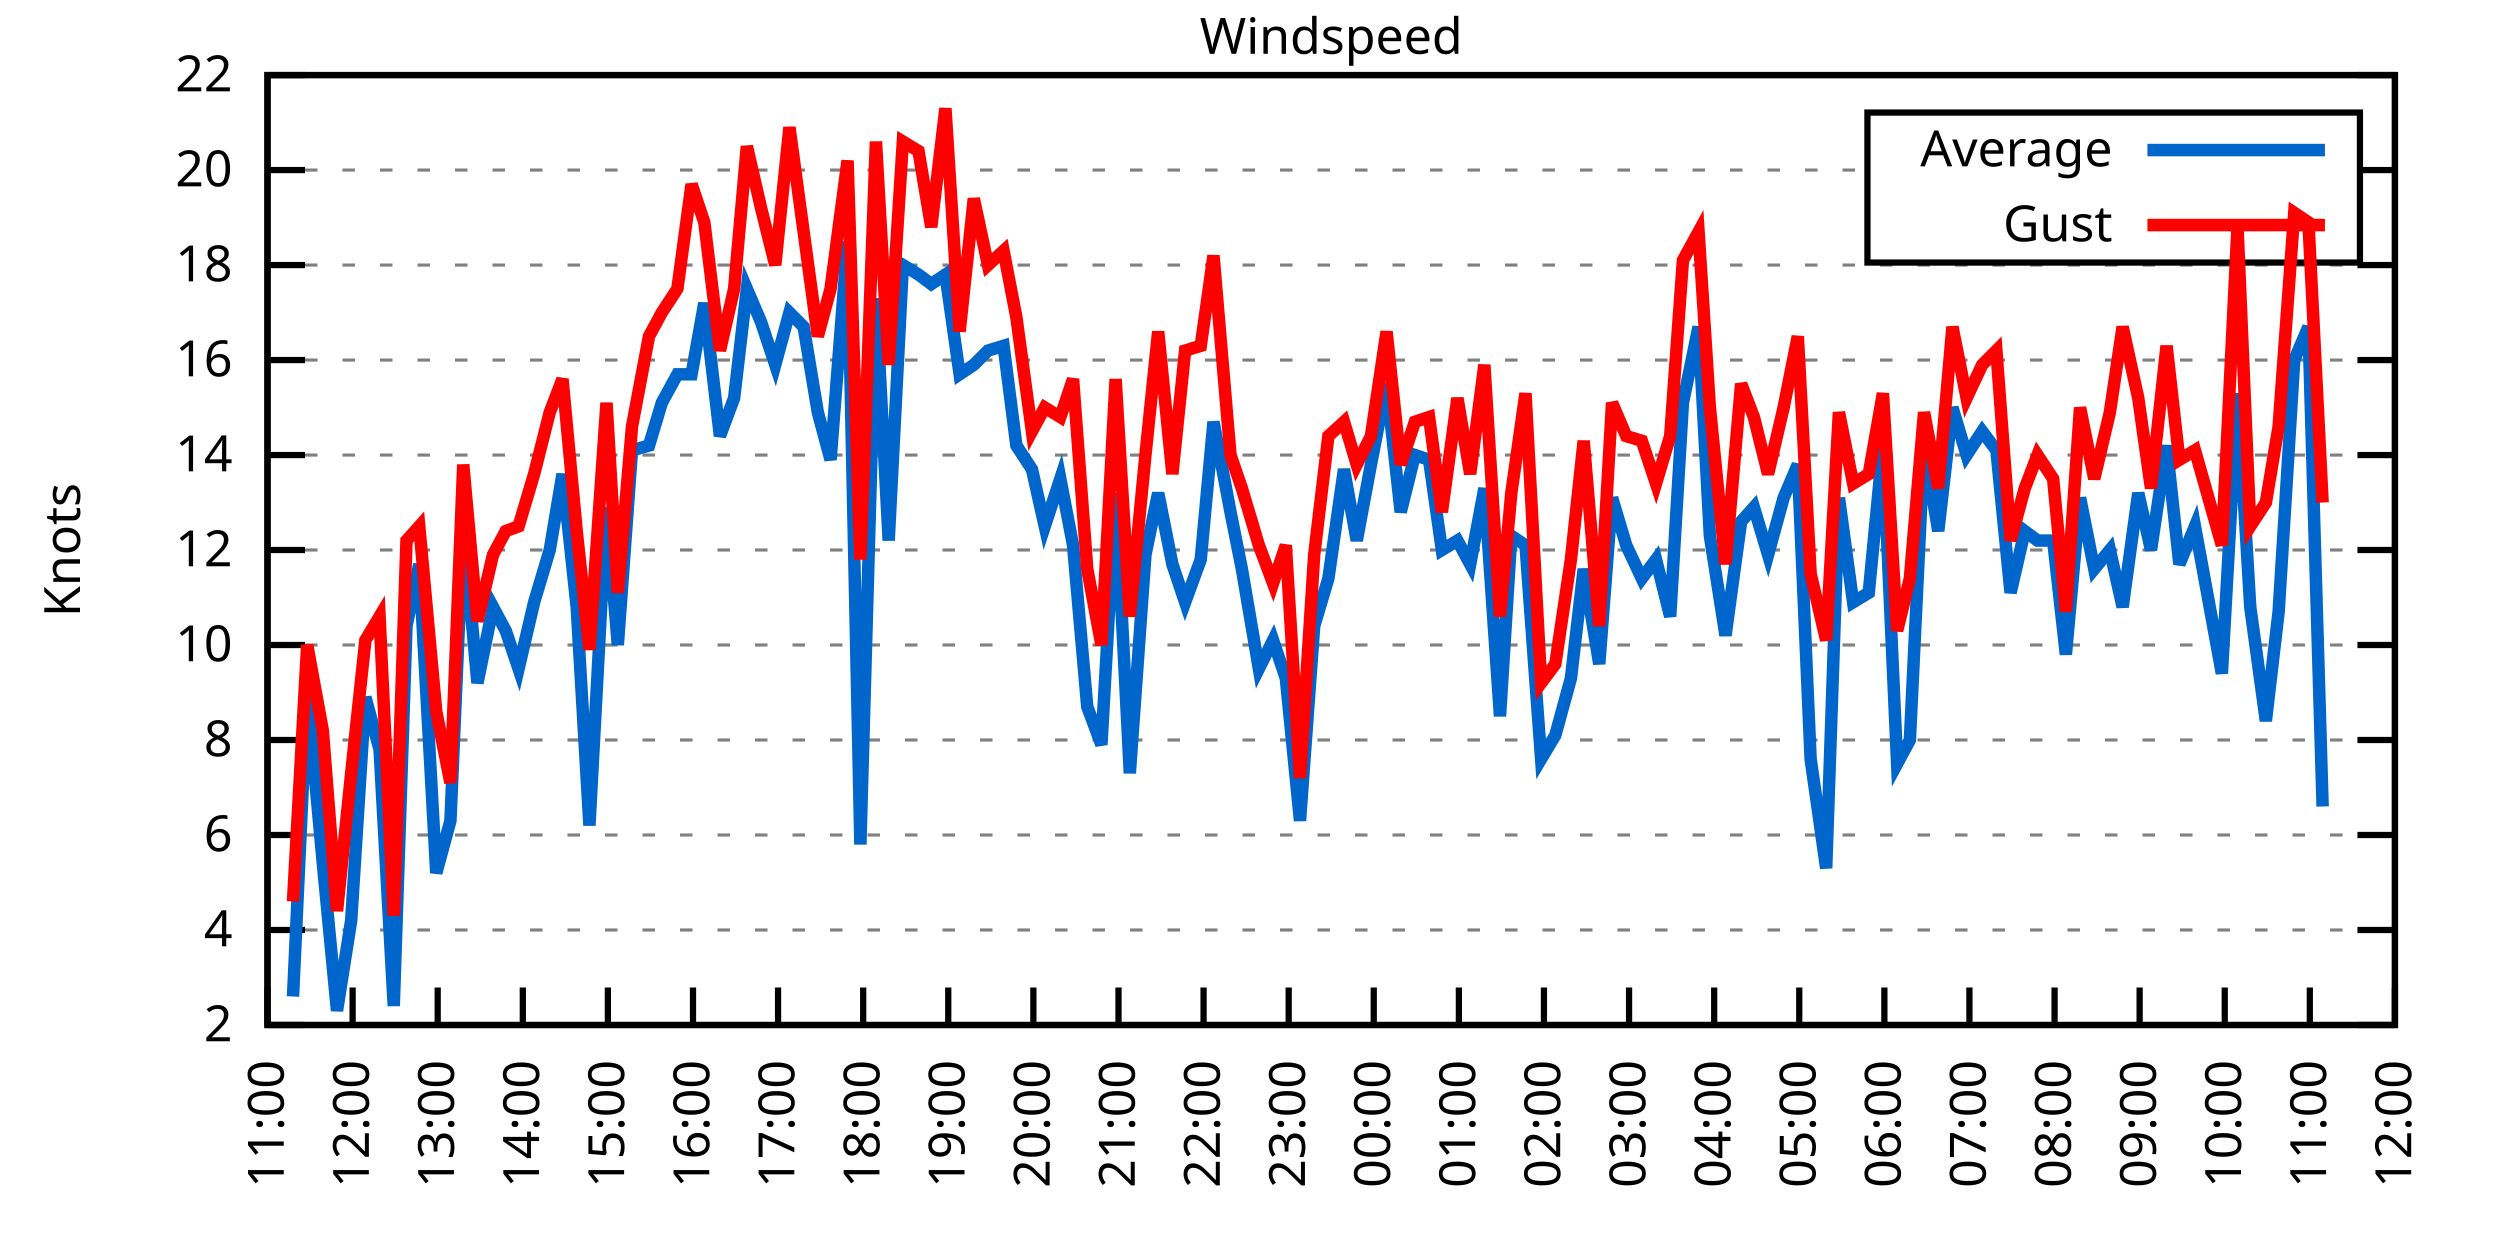
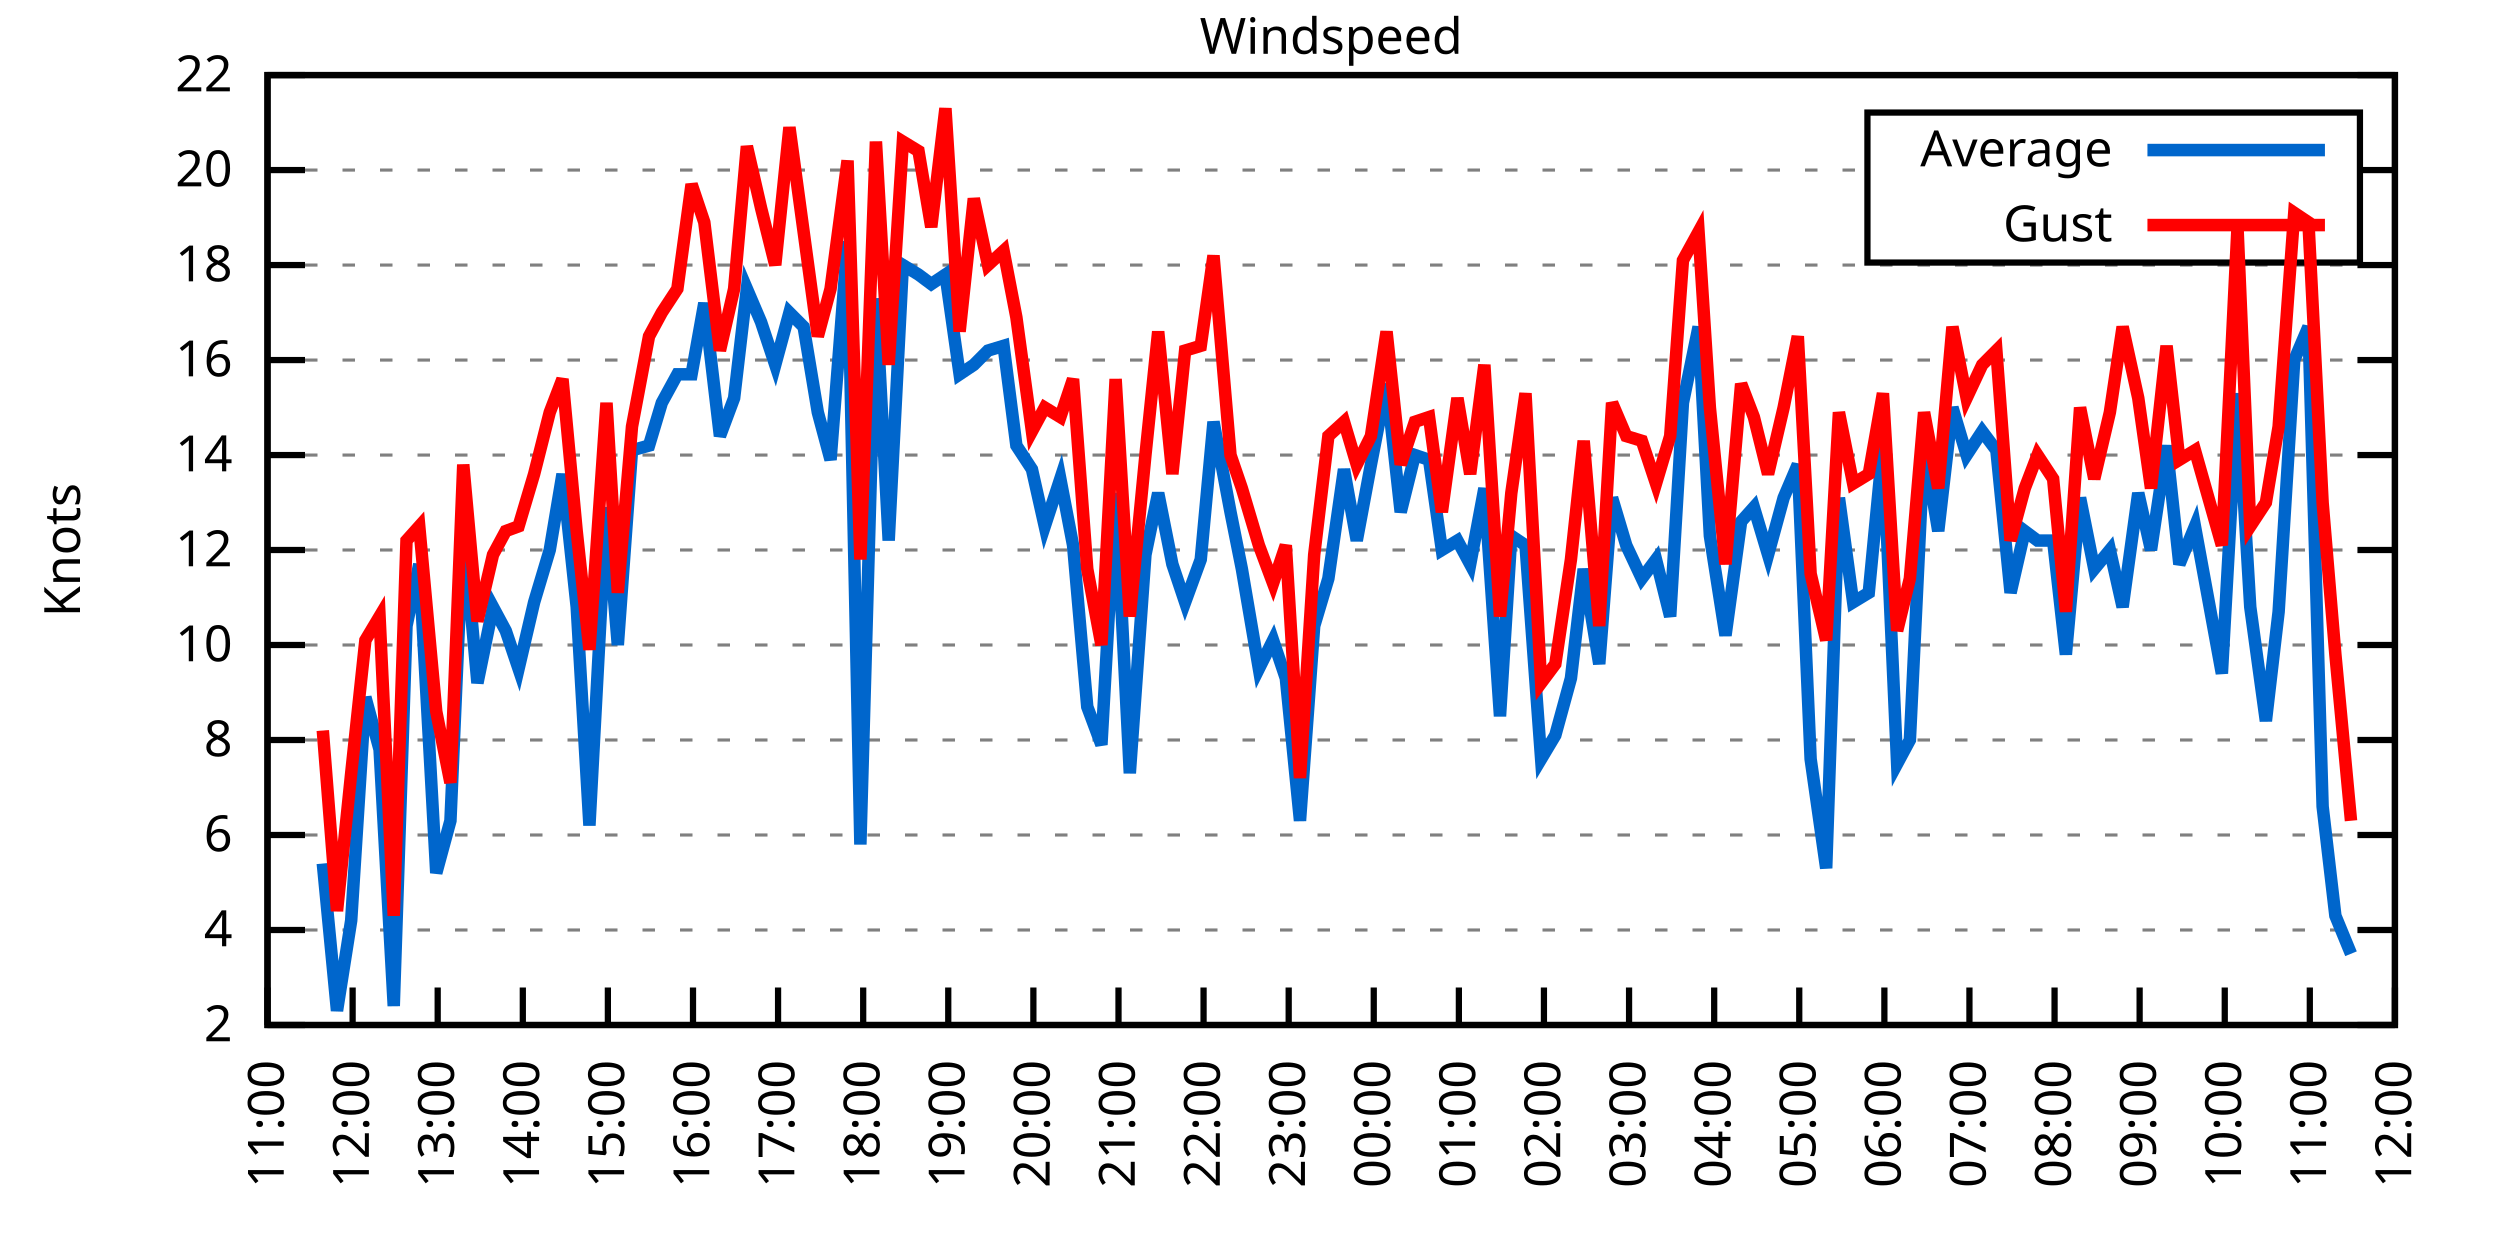
<svg xmlns="http://www.w3.org/2000/svg" xmlns:xlink="http://www.w3.org/1999/xlink" width="400" height="200" viewBox="0 0 400 200">
  <g id="gnuplot_canvas">
    <rect x="0" y="0" width="400" height="200" fill="none" />
    <defs>
      <circle id="gpDot" r="0.5" stroke-width="0.5" stroke="currentColor" />
      <path id="gpPt0" stroke-width="0.333" stroke="currentColor" d="M-1,0 h2 M0,-1 v2" />
      <path id="gpPt1" stroke-width="0.333" stroke="currentColor" d="M-1,-1 L1,1 M1,-1 L-1,1" />
      <path id="gpPt2" stroke-width="0.333" stroke="currentColor" d="M-1,0 L1,0 M0,-1 L0,1 M-1,-1 L1,1 M-1,1 L1,-1" />
      <rect id="gpPt3" stroke-width="0.333" stroke="currentColor" x="-1" y="-1" width="2" height="2" />
      <rect id="gpPt4" stroke-width="0.333" stroke="currentColor" fill="currentColor" x="-1" y="-1" width="2" height="2" />
      <circle id="gpPt5" stroke-width="0.333" stroke="currentColor" cx="0" cy="0" r="1" />
      <use xlink:href="#gpPt5" id="gpPt6" fill="currentColor" stroke="none" />
      <path id="gpPt7" stroke-width="0.333" stroke="currentColor" d="M0,-1.33 L-1.33,0.67 L1.33,0.67 z" />
      <use xlink:href="#gpPt7" id="gpPt8" fill="currentColor" stroke="none" />
      <use xlink:href="#gpPt7" id="gpPt9" stroke="currentColor" transform="rotate(180)" />
      <use xlink:href="#gpPt9" id="gpPt10" fill="currentColor" stroke="none" />
      <use xlink:href="#gpPt3" id="gpPt11" stroke="currentColor" transform="rotate(45)" />
      <use xlink:href="#gpPt11" id="gpPt12" fill="currentColor" stroke="none" />
      <path id="gpPt13" stroke-width="0.333" stroke="currentColor" d="M0,1.330 L1.265,0.411 L0.782,-1.067 L-0.782,-1.076 L-1.265,0.411 z" />
      <use xlink:href="#gpPt13" id="gpPt14" fill="currentColor" stroke="none" />
      <filter id="textbox" filterUnits="objectBoundingBox" x="0" y="0" height="1" width="1">
        <feFlood flood-color="white" flood-opacity="1" result="bgnd" />
        <feComposite in="SourceGraphic" in2="bgnd" operator="atop" />
      </filter>
      <filter id="greybox" filterUnits="objectBoundingBox" x="0" y="0" height="1" width="1">
        <feFlood flood-color="lightgrey" flood-opacity="1" result="grey" />
        <feComposite in="SourceGraphic" in2="grey" operator="atop" />
      </filter>
    </defs>
    <g fill="none" color="white" stroke="currentColor" stroke-width="1.00" stroke-linecap="butt" stroke-linejoin="miter">
</g>
    <g fill="none" color="black" stroke="currentColor" stroke-width="1.00" stroke-linecap="butt" stroke-linejoin="miter">
      <g stroke="none" shape-rendering="crispEdges">
        <polygon fill="rgb(255, 255, 255)" points="42.80,164.00 383.18,164.00 383.18,12.02 42.80,12.02 " />
      </g>
    </g>
    <g fill="none" color="black" stroke="currentColor" stroke-width="1.00" stroke-linecap="butt" stroke-linejoin="miter">
</g>
    <g fill="none" color="black" stroke="black" stroke-width="0.50" stroke-linecap="butt" stroke-linejoin="miter">
</g>
    <g fill="none" color="gray" stroke="currentColor" stroke-width="0.50" stroke-linecap="butt" stroke-linejoin="miter">
      <path stroke="gray" stroke-dasharray="2,4" class="gridline" d="M42.80,164.00 L383.19,164.00  " />
    </g>
    <g fill="none" color="gray" stroke="gray" stroke-width="1.00" stroke-linecap="butt" stroke-linejoin="miter">
</g>
    <g fill="none" color="black" stroke="currentColor" stroke-width="1.00" stroke-linecap="butt" stroke-linejoin="miter">
      <path stroke="black" d="M42.80,164.00 L48.80,164.00 M383.19,164.00 L377.19,164.00  " />
      <g transform="translate(37.20,166.60)" stroke="none" fill="black" font-family="Sans" font-size="8.00" text-anchor="end">
        <text>
          <tspan font-family="Sans"> 2</tspan>
        </text>
      </g>
    </g>
    <g fill="none" color="black" stroke="currentColor" stroke-width="1.00" stroke-linecap="butt" stroke-linejoin="miter">
</g>
    <g fill="none" color="black" stroke="black" stroke-width="0.50" stroke-linecap="butt" stroke-linejoin="miter">
</g>
    <g fill="none" color="gray" stroke="currentColor" stroke-width="0.50" stroke-linecap="butt" stroke-linejoin="miter">
      <path stroke="gray" stroke-dasharray="2,4" class="gridline" d="M42.80,148.80 L383.19,148.80  " />
    </g>
    <g fill="none" color="gray" stroke="gray" stroke-width="1.00" stroke-linecap="butt" stroke-linejoin="miter">
</g>
    <g fill="none" color="black" stroke="currentColor" stroke-width="1.00" stroke-linecap="butt" stroke-linejoin="miter">
      <path stroke="black" d="M42.80,148.80 L48.80,148.80 M383.19,148.80 L377.19,148.80  " />
      <g transform="translate(37.20,151.40)" stroke="none" fill="black" font-family="Sans" font-size="8.00" text-anchor="end">
        <text>
          <tspan font-family="Sans"> 4</tspan>
        </text>
      </g>
    </g>
    <g fill="none" color="black" stroke="currentColor" stroke-width="1.00" stroke-linecap="butt" stroke-linejoin="miter">
</g>
    <g fill="none" color="black" stroke="black" stroke-width="0.50" stroke-linecap="butt" stroke-linejoin="miter">
</g>
    <g fill="none" color="gray" stroke="currentColor" stroke-width="0.50" stroke-linecap="butt" stroke-linejoin="miter">
      <path stroke="gray" stroke-dasharray="2,4" class="gridline" d="M42.80,133.60 L383.19,133.60  " />
    </g>
    <g fill="none" color="gray" stroke="gray" stroke-width="1.00" stroke-linecap="butt" stroke-linejoin="miter">
</g>
    <g fill="none" color="black" stroke="currentColor" stroke-width="1.00" stroke-linecap="butt" stroke-linejoin="miter">
      <path stroke="black" d="M42.80,133.60 L48.80,133.60 M383.19,133.60 L377.19,133.60  " />
      <g transform="translate(37.20,136.20)" stroke="none" fill="black" font-family="Sans" font-size="8.00" text-anchor="end">
        <text>
          <tspan font-family="Sans"> 6</tspan>
        </text>
      </g>
    </g>
    <g fill="none" color="black" stroke="currentColor" stroke-width="1.00" stroke-linecap="butt" stroke-linejoin="miter">
</g>
    <g fill="none" color="black" stroke="black" stroke-width="0.50" stroke-linecap="butt" stroke-linejoin="miter">
</g>
    <g fill="none" color="gray" stroke="currentColor" stroke-width="0.50" stroke-linecap="butt" stroke-linejoin="miter">
      <path stroke="gray" stroke-dasharray="2,4" class="gridline" d="M42.80,118.40 L383.19,118.40  " />
    </g>
    <g fill="none" color="gray" stroke="gray" stroke-width="1.00" stroke-linecap="butt" stroke-linejoin="miter">
</g>
    <g fill="none" color="black" stroke="currentColor" stroke-width="1.00" stroke-linecap="butt" stroke-linejoin="miter">
      <path stroke="black" d="M42.80,118.40 L48.80,118.40 M383.19,118.40 L377.19,118.40  " />
      <g transform="translate(37.20,121.00)" stroke="none" fill="black" font-family="Sans" font-size="8.00" text-anchor="end">
        <text>
          <tspan font-family="Sans"> 8</tspan>
        </text>
      </g>
    </g>
    <g fill="none" color="black" stroke="currentColor" stroke-width="1.00" stroke-linecap="butt" stroke-linejoin="miter">
</g>
    <g fill="none" color="black" stroke="black" stroke-width="0.50" stroke-linecap="butt" stroke-linejoin="miter">
</g>
    <g fill="none" color="gray" stroke="currentColor" stroke-width="0.50" stroke-linecap="butt" stroke-linejoin="miter">
      <path stroke="gray" stroke-dasharray="2,4" class="gridline" d="M42.80,103.20 L383.19,103.20  " />
    </g>
    <g fill="none" color="gray" stroke="gray" stroke-width="1.00" stroke-linecap="butt" stroke-linejoin="miter">
</g>
    <g fill="none" color="black" stroke="currentColor" stroke-width="1.00" stroke-linecap="butt" stroke-linejoin="miter">
      <path stroke="black" d="M42.80,103.20 L48.80,103.20 M383.19,103.20 L377.19,103.20  " />
      <g transform="translate(37.20,105.80)" stroke="none" fill="black" font-family="Sans" font-size="8.00" text-anchor="end">
        <text>
          <tspan font-family="Sans"> 10</tspan>
        </text>
      </g>
    </g>
    <g fill="none" color="black" stroke="currentColor" stroke-width="1.00" stroke-linecap="butt" stroke-linejoin="miter">
</g>
    <g fill="none" color="black" stroke="black" stroke-width="0.50" stroke-linecap="butt" stroke-linejoin="miter">
</g>
    <g fill="none" color="gray" stroke="currentColor" stroke-width="0.50" stroke-linecap="butt" stroke-linejoin="miter">
      <path stroke="gray" stroke-dasharray="2,4" class="gridline" d="M42.80,88.00 L383.19,88.00  " />
    </g>
    <g fill="none" color="gray" stroke="gray" stroke-width="1.00" stroke-linecap="butt" stroke-linejoin="miter">
</g>
    <g fill="none" color="black" stroke="currentColor" stroke-width="1.00" stroke-linecap="butt" stroke-linejoin="miter">
      <path stroke="black" d="M42.80,88.00 L48.80,88.00 M383.19,88.00 L377.19,88.00  " />
      <g transform="translate(37.20,90.60)" stroke="none" fill="black" font-family="Sans" font-size="8.00" text-anchor="end">
        <text>
          <tspan font-family="Sans"> 12</tspan>
        </text>
      </g>
    </g>
    <g fill="none" color="black" stroke="currentColor" stroke-width="1.00" stroke-linecap="butt" stroke-linejoin="miter">
</g>
    <g fill="none" color="black" stroke="black" stroke-width="0.50" stroke-linecap="butt" stroke-linejoin="miter">
</g>
    <g fill="none" color="gray" stroke="currentColor" stroke-width="0.50" stroke-linecap="butt" stroke-linejoin="miter">
      <path stroke="gray" stroke-dasharray="2,4" class="gridline" d="M42.80,72.81 L383.19,72.81  " />
    </g>
    <g fill="none" color="gray" stroke="gray" stroke-width="1.00" stroke-linecap="butt" stroke-linejoin="miter">
</g>
    <g fill="none" color="black" stroke="currentColor" stroke-width="1.00" stroke-linecap="butt" stroke-linejoin="miter">
      <path stroke="black" d="M42.80,72.81 L48.80,72.81 M383.19,72.81 L377.19,72.81  " />
      <g transform="translate(37.20,75.41)" stroke="none" fill="black" font-family="Sans" font-size="8.00" text-anchor="end">
        <text>
          <tspan font-family="Sans"> 14</tspan>
        </text>
      </g>
    </g>
    <g fill="none" color="black" stroke="currentColor" stroke-width="1.00" stroke-linecap="butt" stroke-linejoin="miter">
</g>
    <g fill="none" color="black" stroke="black" stroke-width="0.50" stroke-linecap="butt" stroke-linejoin="miter">
</g>
    <g fill="none" color="gray" stroke="currentColor" stroke-width="0.50" stroke-linecap="butt" stroke-linejoin="miter">
      <path stroke="gray" stroke-dasharray="2,4" class="gridline" d="M42.80,57.61 L383.19,57.61  " />
    </g>
    <g fill="none" color="gray" stroke="gray" stroke-width="1.00" stroke-linecap="butt" stroke-linejoin="miter">
</g>
    <g fill="none" color="black" stroke="currentColor" stroke-width="1.00" stroke-linecap="butt" stroke-linejoin="miter">
      <path stroke="black" d="M42.80,57.61 L48.80,57.61 M383.19,57.61 L377.19,57.61  " />
      <g transform="translate(37.20,60.21)" stroke="none" fill="black" font-family="Sans" font-size="8.00" text-anchor="end">
        <text>
          <tspan font-family="Sans"> 16</tspan>
        </text>
      </g>
    </g>
    <g fill="none" color="black" stroke="currentColor" stroke-width="1.00" stroke-linecap="butt" stroke-linejoin="miter">
</g>
    <g fill="none" color="black" stroke="black" stroke-width="0.50" stroke-linecap="butt" stroke-linejoin="miter">
</g>
    <g fill="none" color="gray" stroke="currentColor" stroke-width="0.50" stroke-linecap="butt" stroke-linejoin="miter">
      <path stroke="gray" stroke-dasharray="2,4" class="gridline" d="M42.80,42.41 L383.19,42.41  " />
    </g>
    <g fill="none" color="gray" stroke="gray" stroke-width="1.00" stroke-linecap="butt" stroke-linejoin="miter">
</g>
    <g fill="none" color="black" stroke="currentColor" stroke-width="1.00" stroke-linecap="butt" stroke-linejoin="miter">
      <path stroke="black" d="M42.80,42.41 L48.80,42.41 M383.19,42.41 L377.19,42.41  " />
      <g transform="translate(37.20,45.01)" stroke="none" fill="black" font-family="Sans" font-size="8.00" text-anchor="end">
        <text>
          <tspan font-family="Sans"> 18</tspan>
        </text>
      </g>
    </g>
    <g fill="none" color="black" stroke="currentColor" stroke-width="1.00" stroke-linecap="butt" stroke-linejoin="miter">
</g>
    <g fill="none" color="black" stroke="black" stroke-width="0.50" stroke-linecap="butt" stroke-linejoin="miter">
</g>
    <g fill="none" color="gray" stroke="currentColor" stroke-width="0.50" stroke-linecap="butt" stroke-linejoin="miter">
      <path stroke="gray" stroke-dasharray="2,4" class="gridline" d="M42.80,27.21 L298.79,27.21 M377.59,27.21 L383.19,27.21  " />
    </g>
    <g fill="none" color="gray" stroke="gray" stroke-width="1.00" stroke-linecap="butt" stroke-linejoin="miter">
</g>
    <g fill="none" color="black" stroke="currentColor" stroke-width="1.00" stroke-linecap="butt" stroke-linejoin="miter">
      <path stroke="black" d="M42.80,27.21 L48.80,27.21 M383.19,27.21 L377.19,27.21  " />
      <g transform="translate(37.20,29.81)" stroke="none" fill="black" font-family="Sans" font-size="8.00" text-anchor="end">
        <text>
          <tspan font-family="Sans"> 20</tspan>
        </text>
      </g>
    </g>
    <g fill="none" color="black" stroke="currentColor" stroke-width="1.00" stroke-linecap="butt" stroke-linejoin="miter">
</g>
    <g fill="none" color="black" stroke="black" stroke-width="0.50" stroke-linecap="butt" stroke-linejoin="miter">
</g>
    <g fill="none" color="gray" stroke="currentColor" stroke-width="0.50" stroke-linecap="butt" stroke-linejoin="miter">
      <path stroke="gray" stroke-dasharray="2,4" class="gridline" d="M42.80,12.01 L383.19,12.01  " />
    </g>
    <g fill="none" color="gray" stroke="gray" stroke-width="1.00" stroke-linecap="butt" stroke-linejoin="miter">
</g>
    <g fill="none" color="black" stroke="currentColor" stroke-width="1.00" stroke-linecap="butt" stroke-linejoin="miter">
      <path stroke="black" d="M42.80,12.01 L48.80,12.01 M383.19,12.01 L377.19,12.01  " />
      <g transform="translate(37.20,14.61)" stroke="none" fill="black" font-family="Sans" font-size="8.00" text-anchor="end">
        <text>
          <tspan font-family="Sans"> 22</tspan>
        </text>
      </g>
    </g>
    <g fill="none" color="black" stroke="currentColor" stroke-width="1.00" stroke-linecap="butt" stroke-linejoin="miter">
      <path stroke="black" d="M42.80,164.00 L42.80,158.00  " />
      <g transform="translate(45.40,169.60) rotate(270.00)" stroke="none" fill="black" font-family="Sans" font-size="8.00" text-anchor="end">
        <text>
          <tspan font-family="Sans">11:00</tspan>
        </text>
      </g>
    </g>
    <g fill="none" color="black" stroke="currentColor" stroke-width="1.00" stroke-linecap="butt" stroke-linejoin="miter">
      <path stroke="black" d="M56.42,164.00 L56.42,158.00  " />
      <g transform="translate(59.02,169.60) rotate(270.00)" stroke="none" fill="black" font-family="Sans" font-size="8.00" text-anchor="end">
        <text>
          <tspan font-family="Sans">12:00</tspan>
        </text>
      </g>
    </g>
    <g fill="none" color="black" stroke="currentColor" stroke-width="1.00" stroke-linecap="butt" stroke-linejoin="miter">
      <path stroke="black" d="M70.03,164.00 L70.03,158.00  " />
      <g transform="translate(72.63,169.60) rotate(270.00)" stroke="none" fill="black" font-family="Sans" font-size="8.00" text-anchor="end">
        <text>
          <tspan font-family="Sans">13:00</tspan>
        </text>
      </g>
    </g>
    <g fill="none" color="black" stroke="currentColor" stroke-width="1.00" stroke-linecap="butt" stroke-linejoin="miter">
      <path stroke="black" d="M83.65,164.00 L83.65,158.00  " />
      <g transform="translate(86.25,169.60) rotate(270.00)" stroke="none" fill="black" font-family="Sans" font-size="8.00" text-anchor="end">
        <text>
          <tspan font-family="Sans">14:00</tspan>
        </text>
      </g>
    </g>
    <g fill="none" color="black" stroke="currentColor" stroke-width="1.00" stroke-linecap="butt" stroke-linejoin="miter">
      <path stroke="black" d="M97.26,164.00 L97.26,158.00  " />
      <g transform="translate(99.86,169.60) rotate(270.00)" stroke="none" fill="black" font-family="Sans" font-size="8.00" text-anchor="end">
        <text>
          <tspan font-family="Sans">15:00</tspan>
        </text>
      </g>
    </g>
    <g fill="none" color="black" stroke="currentColor" stroke-width="1.00" stroke-linecap="butt" stroke-linejoin="miter">
      <path stroke="black" d="M110.88,164.00 L110.88,158.00  " />
      <g transform="translate(113.48,169.60) rotate(270.00)" stroke="none" fill="black" font-family="Sans" font-size="8.00" text-anchor="end">
        <text>
          <tspan font-family="Sans">16:00</tspan>
        </text>
      </g>
    </g>
    <g fill="none" color="black" stroke="currentColor" stroke-width="1.00" stroke-linecap="butt" stroke-linejoin="miter">
      <path stroke="black" d="M124.49,164.00 L124.49,158.00  " />
      <g transform="translate(127.09,169.60) rotate(270.00)" stroke="none" fill="black" font-family="Sans" font-size="8.00" text-anchor="end">
        <text>
          <tspan font-family="Sans">17:00</tspan>
        </text>
      </g>
    </g>
    <g fill="none" color="black" stroke="currentColor" stroke-width="1.00" stroke-linecap="butt" stroke-linejoin="miter">
      <path stroke="black" d="M138.11,164.00 L138.11,158.00  " />
      <g transform="translate(140.71,169.60) rotate(270.00)" stroke="none" fill="black" font-family="Sans" font-size="8.00" text-anchor="end">
        <text>
          <tspan font-family="Sans">18:00</tspan>
        </text>
      </g>
    </g>
    <g fill="none" color="black" stroke="currentColor" stroke-width="1.00" stroke-linecap="butt" stroke-linejoin="miter">
      <path stroke="black" d="M151.72,164.00 L151.72,158.00  " />
      <g transform="translate(154.32,169.60) rotate(270.00)" stroke="none" fill="black" font-family="Sans" font-size="8.00" text-anchor="end">
        <text>
          <tspan font-family="Sans">19:00</tspan>
        </text>
      </g>
    </g>
    <g fill="none" color="black" stroke="currentColor" stroke-width="1.00" stroke-linecap="butt" stroke-linejoin="miter">
      <path stroke="black" d="M165.34,164.00 L165.34,158.00  " />
      <g transform="translate(167.94,169.60) rotate(270.00)" stroke="none" fill="black" font-family="Sans" font-size="8.00" text-anchor="end">
        <text>
          <tspan font-family="Sans">20:00</tspan>
        </text>
      </g>
    </g>
    <g fill="none" color="black" stroke="currentColor" stroke-width="1.00" stroke-linecap="butt" stroke-linejoin="miter">
      <path stroke="black" d="M178.96,164.00 L178.96,158.00  " />
      <g transform="translate(181.56,169.60) rotate(270.00)" stroke="none" fill="black" font-family="Sans" font-size="8.00" text-anchor="end">
        <text>
          <tspan font-family="Sans">21:00</tspan>
        </text>
      </g>
    </g>
    <g fill="none" color="black" stroke="currentColor" stroke-width="1.00" stroke-linecap="butt" stroke-linejoin="miter">
      <path stroke="black" d="M192.57,164.00 L192.57,158.00  " />
      <g transform="translate(195.17,169.60) rotate(270.00)" stroke="none" fill="black" font-family="Sans" font-size="8.00" text-anchor="end">
        <text>
          <tspan font-family="Sans">22:00</tspan>
        </text>
      </g>
    </g>
    <g fill="none" color="black" stroke="currentColor" stroke-width="1.00" stroke-linecap="butt" stroke-linejoin="miter">
      <path stroke="black" d="M206.19,164.00 L206.19,158.00  " />
      <g transform="translate(208.79,169.60) rotate(270.00)" stroke="none" fill="black" font-family="Sans" font-size="8.00" text-anchor="end">
        <text>
          <tspan font-family="Sans">23:00</tspan>
        </text>
      </g>
    </g>
    <g fill="none" color="black" stroke="currentColor" stroke-width="1.00" stroke-linecap="butt" stroke-linejoin="miter">
      <path stroke="black" d="M219.80,164.00 L219.80,158.00  " />
      <g transform="translate(222.40,169.60) rotate(270.00)" stroke="none" fill="black" font-family="Sans" font-size="8.00" text-anchor="end">
        <text>
          <tspan font-family="Sans">00:00</tspan>
        </text>
      </g>
    </g>
    <g fill="none" color="black" stroke="currentColor" stroke-width="1.00" stroke-linecap="butt" stroke-linejoin="miter">
      <path stroke="black" d="M233.42,164.00 L233.42,158.00  " />
      <g transform="translate(236.02,169.60) rotate(270.00)" stroke="none" fill="black" font-family="Sans" font-size="8.00" text-anchor="end">
        <text>
          <tspan font-family="Sans">01:00</tspan>
        </text>
      </g>
    </g>
    <g fill="none" color="black" stroke="currentColor" stroke-width="1.00" stroke-linecap="butt" stroke-linejoin="miter">
      <path stroke="black" d="M247.03,164.00 L247.03,158.00  " />
      <g transform="translate(249.63,169.60) rotate(270.00)" stroke="none" fill="black" font-family="Sans" font-size="8.00" text-anchor="end">
        <text>
          <tspan font-family="Sans">02:00</tspan>
        </text>
      </g>
    </g>
    <g fill="none" color="black" stroke="currentColor" stroke-width="1.00" stroke-linecap="butt" stroke-linejoin="miter">
      <path stroke="black" d="M260.65,164.00 L260.65,158.00  " />
      <g transform="translate(263.25,169.60) rotate(270.00)" stroke="none" fill="black" font-family="Sans" font-size="8.00" text-anchor="end">
        <text>
          <tspan font-family="Sans">03:00</tspan>
        </text>
      </g>
    </g>
    <g fill="none" color="black" stroke="currentColor" stroke-width="1.00" stroke-linecap="butt" stroke-linejoin="miter">
      <path stroke="black" d="M274.27,164.00 L274.27,158.00  " />
      <g transform="translate(276.87,169.60) rotate(270.00)" stroke="none" fill="black" font-family="Sans" font-size="8.00" text-anchor="end">
        <text>
          <tspan font-family="Sans">04:00</tspan>
        </text>
      </g>
    </g>
    <g fill="none" color="black" stroke="currentColor" stroke-width="1.00" stroke-linecap="butt" stroke-linejoin="miter">
      <path stroke="black" d="M287.88,164.00 L287.88,158.00  " />
      <g transform="translate(290.48,169.60) rotate(270.00)" stroke="none" fill="black" font-family="Sans" font-size="8.00" text-anchor="end">
        <text>
          <tspan font-family="Sans">05:00</tspan>
        </text>
      </g>
    </g>
    <g fill="none" color="black" stroke="currentColor" stroke-width="1.00" stroke-linecap="butt" stroke-linejoin="miter">
      <path stroke="black" d="M301.50,164.00 L301.50,158.00  " />
      <g transform="translate(304.10,169.60) rotate(270.00)" stroke="none" fill="black" font-family="Sans" font-size="8.00" text-anchor="end">
        <text>
          <tspan font-family="Sans">06:00</tspan>
        </text>
      </g>
    </g>
    <g fill="none" color="black" stroke="currentColor" stroke-width="1.00" stroke-linecap="butt" stroke-linejoin="miter">
      <path stroke="black" d="M315.11,164.00 L315.11,158.00  " />
      <g transform="translate(317.71,169.60) rotate(270.00)" stroke="none" fill="black" font-family="Sans" font-size="8.00" text-anchor="end">
        <text>
          <tspan font-family="Sans">07:00</tspan>
        </text>
      </g>
    </g>
    <g fill="none" color="black" stroke="currentColor" stroke-width="1.00" stroke-linecap="butt" stroke-linejoin="miter">
      <path stroke="black" d="M328.73,164.00 L328.73,158.00  " />
      <g transform="translate(331.33,169.60) rotate(270.00)" stroke="none" fill="black" font-family="Sans" font-size="8.00" text-anchor="end">
        <text>
          <tspan font-family="Sans">08:00</tspan>
        </text>
      </g>
    </g>
    <g fill="none" color="black" stroke="currentColor" stroke-width="1.00" stroke-linecap="butt" stroke-linejoin="miter">
      <path stroke="black" d="M342.34,164.00 L342.34,158.00  " />
      <g transform="translate(344.94,169.60) rotate(270.00)" stroke="none" fill="black" font-family="Sans" font-size="8.00" text-anchor="end">
        <text>
          <tspan font-family="Sans">09:00</tspan>
        </text>
      </g>
    </g>
    <g fill="none" color="black" stroke="currentColor" stroke-width="1.00" stroke-linecap="butt" stroke-linejoin="miter">
      <path stroke="black" d="M355.96,164.00 L355.96,158.00  " />
      <g transform="translate(358.56,169.60) rotate(270.00)" stroke="none" fill="black" font-family="Sans" font-size="8.00" text-anchor="end">
        <text>
          <tspan font-family="Sans">10:00</tspan>
        </text>
      </g>
    </g>
    <g fill="none" color="black" stroke="currentColor" stroke-width="1.00" stroke-linecap="butt" stroke-linejoin="miter">
      <path stroke="black" d="M369.57,164.00 L369.57,158.00  " />
      <g transform="translate(372.17,169.60) rotate(270.00)" stroke="none" fill="black" font-family="Sans" font-size="8.00" text-anchor="end">
        <text>
          <tspan font-family="Sans">11:00</tspan>
        </text>
      </g>
    </g>
    <g fill="none" color="black" stroke="currentColor" stroke-width="1.00" stroke-linecap="butt" stroke-linejoin="miter">
      <path stroke="black" d="M383.19,164.00 L383.19,158.00  " />
      <g transform="translate(385.79,169.60) rotate(270.00)" stroke="none" fill="black" font-family="Sans" font-size="8.00" text-anchor="end">
        <text>
          <tspan font-family="Sans">12:00</tspan>
        </text>
      </g>
    </g>
    <g fill="none" color="black" stroke="currentColor" stroke-width="1.00" stroke-linecap="butt" stroke-linejoin="miter">
</g>
    <g fill="none" color="black" stroke="currentColor" stroke-width="1.00" stroke-linecap="butt" stroke-linejoin="miter">
      <path stroke="black" d="M42.80,12.01 L42.80,164.00 L383.19,164.00 L383.19,12.01 L42.80,12.01 Z  " />
    </g>
    <g fill="none" color="black" stroke="currentColor" stroke-width="1.00" stroke-linecap="butt" stroke-linejoin="miter">
</g>
    <g fill="none" color="black" stroke="currentColor" stroke-width="1.00" stroke-linecap="butt" stroke-linejoin="miter">
      <path stroke="black" d="M298.79,42.01 L298.79,18.01 L377.59,18.01 L377.59,42.01 L298.79,42.01 Z  " />
    </g>
    <g id="Windspeed_plot_1">
      <g fill="none" color="white" stroke="black" stroke-width="2.00" stroke-linecap="butt" stroke-linejoin="miter">
</g>
      <g fill="none" color="black" stroke="currentColor" stroke-width="2.00" stroke-linecap="butt" stroke-linejoin="miter">
        <g transform="translate(337.99,26.61)" stroke="none" fill="black" font-family="Sans" font-size="8.00" text-anchor="end">
          <text>
            <tspan font-family="Sans">Average</tspan>
          </text>
        </g>
      </g>
      <g fill="none" color="black" stroke="currentColor" stroke-width="2.00" stroke-linecap="butt" stroke-linejoin="miter">
-         <path stroke="rgb(  0, 102, 204)" d="M343.59,24.01 L371.99,24.01 M46.88,159.44 L49.15,110.80 L51.65,138.16 L53.92,161.72 L56.19,147.28 L58.46,111.56   L60.73,119.92 L63.00,160.96 L65.04,100.16 L67.08,90.28 L69.80,139.68 L72.07,131.32 L74.12,84.21 L76.39,109.28   L78.88,97.12 L80.92,100.92 L82.97,107.00 L85.46,96.36 L87.96,88.00 L90.00,75.85 L92.27,97.12 L94.31,132.08   L97.04,81.17 L98.85,103.20 L101.12,72.05 L103.84,71.29 L105.89,64.45 L108.38,59.89 L110.65,59.89 L112.69,48.49   L115.19,69.77 L117.46,63.69 L119.50,46.21 L121.77,51.53 L124.04,58.37 L126.31,50.01 L128.58,52.29 L130.85,65.97   L132.89,73.57 L135.61,38.61 L137.66,135.12 L140.15,47.73 L142.19,86.49 L144.46,42.41 L146.96,43.93 L149.00,45.45   L151.27,43.93 L153.54,59.89 L155.81,58.37 L158.08,56.09 L160.57,55.33 L162.62,71.29 L165.11,75.09 L167.16,84.21   L169.65,76.61 L171.69,87.25 L173.96,113.08 L176.23,119.16 L178.50,78.89 L180.77,123.72 L183.27,88.76 L185.31,78.89   L187.58,90.28 L189.62,96.36 L192.12,89.52 L194.16,67.49 L196.88,81.93 L198.70,91.04 L201.42,107.00 L203.69,102.44   L205.73,108.52 L208.00,131.32 L210.27,100.16 L212.54,92.56 L215.04,75.09 L217.08,86.49 L219.35,74.33 L221.85,61.41   L224.11,81.93 L226.38,72.81 L228.65,73.57 L230.70,88.00 L233.19,86.49 L235.23,90.28 L237.50,78.13 L240.00,114.60   L241.81,85.73 L244.08,87.25 L246.58,121.44 L248.85,117.64 L251.35,108.52 L253.39,91.04 L255.88,106.24 L257.93,79.65   L260.20,87.25 L262.69,92.56 L264.96,89.52 L267.23,98.64 L269.27,64.45 L271.77,52.29 L273.58,85.73 L276.08,101.68   L278.58,83.45 L280.62,81.17 L282.89,88.76 L285.38,79.65 L287.65,74.33 L289.70,121.44 L292.19,138.92 L294.23,79.65   L296.50,96.36 L299.00,94.84 L301.27,71.29 L303.54,122.20 L305.58,118.40 L307.85,71.29 L310.12,84.97 L312.39,65.21   L314.66,72.81 L317.15,69.01 L319.42,72.05 L321.69,94.84 L323.96,84.97 L326.00,86.49 L328.50,86.49 L330.54,104.72   L332.81,79.65 L335.08,91.04 L337.58,88.00 L339.62,97.12 L342.12,78.89 L344.16,88.00 L346.65,71.29 L348.70,90.28   L351.19,84.21 L355.50,107.76 L358.00,62.93 L360.04,97.12 L362.54,115.36 L364.58,97.88 L367.08,57.61 L369.35,52.29   L371.62,129.04  " />
+         <path stroke="rgb(  0, 102, 204)" d="M343.59,24.01 L371.99,24.01 M51.65,138.16 L53.92,161.72 L56.19,147.28 L58.46,111.56 L60.73,119.92 L63.00,160.96   L65.04,100.16 L67.08,90.28 L69.80,139.68 L72.07,131.32 L74.12,84.21 L76.39,109.28 L78.88,97.12 L80.92,100.92   L82.97,107.00 L85.46,96.36 L87.96,88.00 L90.00,75.85 L92.27,97.12 L94.31,132.08 L97.04,81.17 L98.85,103.20   L101.12,72.05 L103.84,71.29 L105.89,64.45 L108.38,59.89 L110.65,59.89 L112.69,48.49 L115.19,69.77 L117.46,63.69   L119.50,46.21 L121.77,51.53 L124.04,58.37 L126.31,50.01 L128.58,52.29 L130.85,65.97 L132.89,73.57 L135.61,38.61   L137.66,135.12 L140.15,47.73 L142.19,86.49 L144.46,42.41 L146.96,43.93 L149.00,45.45 L151.27,43.93 L153.54,59.89   L155.81,58.37 L158.08,56.09 L160.57,55.33 L162.62,71.29 L165.11,75.09 L167.16,84.21 L169.65,76.61 L171.69,87.25   L173.96,113.08 L176.23,119.16 L178.50,78.89 L180.77,123.72 L183.27,88.76 L185.31,78.89 L187.58,90.28 L189.62,96.36   L192.12,89.52 L194.16,67.49 L196.88,81.93 L198.70,91.04 L201.42,107.00 L203.69,102.44 L205.73,108.52 L208.00,131.32   L210.27,100.16 L212.54,92.56 L215.04,75.09 L217.08,86.49 L219.35,74.33 L221.85,61.41 L224.11,81.93 L226.38,72.81   L228.65,73.57 L230.70,88.00 L233.19,86.49 L235.23,90.28 L237.50,78.13 L240.00,114.60 L241.81,85.73 L244.08,87.25   L246.58,121.44 L248.85,117.64 L251.35,108.52 L253.39,91.04 L255.88,106.24 L257.93,79.65 L260.20,87.25 L262.69,92.56   L264.96,89.52 L267.23,98.64 L269.27,64.45 L271.77,52.29 L273.58,85.73 L276.08,101.68 L278.58,83.45 L280.62,81.17   L282.89,88.76 L285.38,79.65 L287.65,74.33 L289.70,121.44 L292.19,138.92 L294.23,79.65 L296.50,96.36 L299.00,94.84   L301.27,71.29 L303.54,122.20 L305.58,118.40 L307.85,71.29 L310.12,84.97 L312.39,65.21 L314.66,72.81 L317.15,69.01   L319.42,72.05 L321.69,94.84 L323.96,84.97 L326.00,86.49 L328.50,86.49 L330.54,104.72 L332.81,79.65 L335.08,91.04   L337.58,88.00 L339.62,97.12 L342.12,78.89 L344.16,88.00 L346.65,71.29 L348.70,90.28 L351.19,84.21 L355.50,107.76   L358.00,62.93 L360.04,97.12 L362.54,115.36 L364.58,97.88 L367.08,57.61 L369.35,52.29 L371.62,129.04 L373.66,146.52   L376.16,152.60  " />
      </g>
    </g>
    <g id="Windspeed_plot_2">
      <g fill="none" color="black" stroke="currentColor" stroke-width="2.00" stroke-linecap="butt" stroke-linejoin="miter">
        <g transform="translate(337.99,38.61)" stroke="none" fill="black" font-family="Sans" font-size="8.00" text-anchor="end">
          <text>
            <tspan font-family="Sans">Gust</tspan>
          </text>
        </g>
      </g>
      <g fill="none" color="black" stroke="currentColor" stroke-width="2.00" stroke-linecap="butt" stroke-linejoin="miter">
-         <path stroke="rgb(255,   0,   0)" d="M343.59,36.01 L371.99,36.01 M46.88,144.24 L49.15,103.20 L51.65,116.88 L53.92,145.76 L56.19,123.72 L58.46,102.44   L60.73,98.64 L63.00,146.52 L65.04,86.49 L67.08,84.21 L69.80,113.84 L72.07,125.24 L74.12,74.33 L76.39,99.40   L78.88,88.76 L80.92,84.97 L82.97,84.21 L85.46,75.85 L87.96,65.97 L90.00,60.65 L92.27,84.97 L94.31,103.96   L97.04,64.45 L98.85,94.84 L101.12,68.25 L103.84,53.81 L105.89,50.01 L108.38,46.21 L110.65,29.49 L112.69,35.57   L115.19,56.09 L117.46,46.21 L119.50,23.41 L121.77,33.29 L124.04,42.41 L126.31,20.37 L128.58,37.09 L130.85,53.81   L132.89,46.21 L135.61,25.69 L137.66,89.52 L140.15,22.65 L142.19,58.37 L144.46,22.65 L146.96,24.17 L149.00,36.33   L151.27,17.33 L153.54,53.05 L155.81,31.77 L158.08,42.41 L160.57,40.13 L162.62,50.77 L165.11,69.01 L167.16,65.21   L169.65,66.73 L171.69,60.65 L173.96,91.04 L176.23,103.20 L178.50,60.65 L180.77,98.64 L183.27,72.81 L185.31,53.05   L187.58,75.85 L189.62,56.09 L192.12,55.33 L194.16,40.89 L196.88,72.81 L198.70,78.13 L201.42,87.25 L203.69,93.32   L205.73,87.25 L208.00,124.48 L210.27,88.76 L212.54,69.77 L215.04,67.49 L217.08,74.33 L219.35,69.77 L221.85,53.05   L224.11,74.33 L226.38,67.49 L228.65,66.73 L230.70,81.93 L233.19,63.69 L235.23,75.85 L237.50,58.37 L240.00,98.64   L241.81,78.89 L244.08,62.93 L246.58,109.28 L248.85,106.24 L251.35,89.52 L253.39,70.53 L255.88,100.16 L257.93,64.45   L260.20,69.77 L262.69,70.53 L264.96,77.37 L267.23,69.77 L269.27,41.65 L271.77,37.09 L273.58,65.21 L276.08,90.28   L278.58,61.41 L280.62,66.73 L282.89,75.85 L285.38,65.21 L287.65,53.81 L289.70,91.80 L292.19,102.44 L294.23,65.97   L296.50,77.37 L299.00,75.85 L301.27,62.93 L303.54,100.92 L305.58,92.56 L307.85,65.97 L310.12,78.13 L312.39,52.29   L314.66,63.69 L317.15,58.37 L319.42,56.09 L321.69,86.49 L323.96,78.13 L326.00,72.81 L328.50,76.61 L330.54,97.88   L332.81,65.21 L335.08,76.61 L337.58,65.97 L339.62,52.29 L342.12,63.69 L344.16,78.13 L346.65,55.33 L348.70,73.57   L351.19,72.05 L355.50,87.25 L358.00,36.33 L360.04,84.21 L362.54,80.41 L364.58,68.25 L367.08,34.05 L369.35,35.57   L371.62,80.41  " />
+         <path stroke="rgb(255,   0,   0)" d="M343.59,36.01 L371.99,36.01 M51.65,116.88 L53.92,145.76 L56.19,123.72 L58.46,102.44 L60.73,98.64 L63.00,146.52   L65.04,86.49 L67.08,84.21 L69.80,113.84 L72.07,125.24 L74.12,74.33 L76.39,99.40 L78.88,88.76 L80.92,84.97   L82.97,84.21 L85.46,75.85 L87.96,65.97 L90.00,60.65 L92.27,84.97 L94.31,103.96 L97.04,64.45 L98.85,94.84   L101.12,68.25 L103.84,53.81 L105.89,50.01 L108.38,46.21 L110.65,29.49 L112.69,35.57 L115.19,56.09 L117.46,46.21   L119.50,23.41 L121.77,33.29 L124.04,42.41 L126.31,20.37 L128.58,37.09 L130.85,53.81 L132.89,46.21 L135.61,25.69   L137.66,89.52 L140.15,22.65 L142.19,58.37 L144.46,22.65 L146.96,24.17 L149.00,36.33 L151.27,17.33 L153.54,53.05   L155.81,31.77 L158.08,42.41 L160.57,40.13 L162.62,50.77 L165.11,69.01 L167.16,65.21 L169.65,66.73 L171.69,60.65   L173.96,91.04 L176.23,103.20 L178.50,60.65 L180.77,98.64 L183.27,72.81 L185.31,53.05 L187.58,75.85 L189.62,56.09   L192.12,55.33 L194.16,40.89 L196.88,72.81 L198.70,78.13 L201.42,87.25 L203.69,93.32 L205.73,87.25 L208.00,124.48   L210.27,88.76 L212.54,69.77 L215.04,67.49 L217.08,74.33 L219.35,69.77 L221.85,53.05 L224.11,74.33 L226.38,67.49   L228.65,66.73 L230.70,81.93 L233.19,63.69 L235.23,75.85 L237.50,58.37 L240.00,98.64 L241.81,78.89 L244.08,62.93   L246.58,109.28 L248.85,106.24 L251.35,89.52 L253.39,70.53 L255.88,100.16 L257.93,64.45 L260.20,69.77 L262.69,70.53   L264.96,77.37 L267.23,69.77 L269.27,41.65 L271.77,37.09 L273.58,65.21 L276.08,90.28 L278.58,61.41 L280.62,66.73   L282.89,75.85 L285.38,65.21 L287.65,53.81 L289.70,91.80 L292.19,102.44 L294.23,65.97 L296.50,77.37 L299.00,75.85   L301.27,62.93 L303.54,100.92 L305.58,92.56 L307.85,65.97 L310.12,78.13 L312.39,52.29 L314.66,63.69 L317.15,58.37   L319.42,56.09 L321.69,86.49 L323.96,78.13 L326.00,72.81 L328.50,76.61 L330.54,97.88 L332.81,65.21 L335.08,76.61   L337.58,65.97 L339.62,52.29 L342.12,63.69 L344.16,78.13 L346.65,55.33 L348.70,73.57 L351.19,72.05 L355.50,87.25   L358.00,36.33 L360.04,84.21 L362.54,80.41 L364.58,68.25 L367.08,34.05 L369.35,35.57 L371.62,80.41 L373.66,104.72   L376.16,131.32  " />
      </g>
    </g>
    <g fill="none" color="black" stroke="currentColor" stroke-width="2.00" stroke-linecap="butt" stroke-linejoin="miter">
</g>
    <g fill="none" color="black" stroke="black" stroke-width="1.00" stroke-linecap="butt" stroke-linejoin="miter">
</g>
    <g fill="none" color="black" stroke="currentColor" stroke-width="1.00" stroke-linecap="butt" stroke-linejoin="miter">
      <path stroke="black" d="M42.80,12.01 L42.80,164.00 L383.19,164.00 L383.19,12.01 L42.80,12.01 Z  " />
      <g transform="translate(12.80,88.01) rotate(270.00)" stroke="none" fill="black" font-family="Sans" font-size="8.00" text-anchor="middle">
        <text>
          <tspan font-family="Sans">Knots</tspan>
        </text>
      </g>
    </g>
    <g fill="none" color="black" stroke="currentColor" stroke-width="1.00" stroke-linecap="butt" stroke-linejoin="miter">
</g>
    <g fill="none" color="black" stroke="currentColor" stroke-width="1.00" stroke-linecap="butt" stroke-linejoin="miter">
      <g transform="translate(212.99,8.61)" stroke="none" fill="black" font-family="Sans" font-size="8.00" text-anchor="middle">
        <text>
          <tspan font-family="Sans">Windspeed</tspan>
        </text>
      </g>
    </g>
    <g fill="none" color="black" stroke="currentColor" stroke-width="1.00" stroke-linecap="butt" stroke-linejoin="miter">
</g>
  </g>
</svg>
